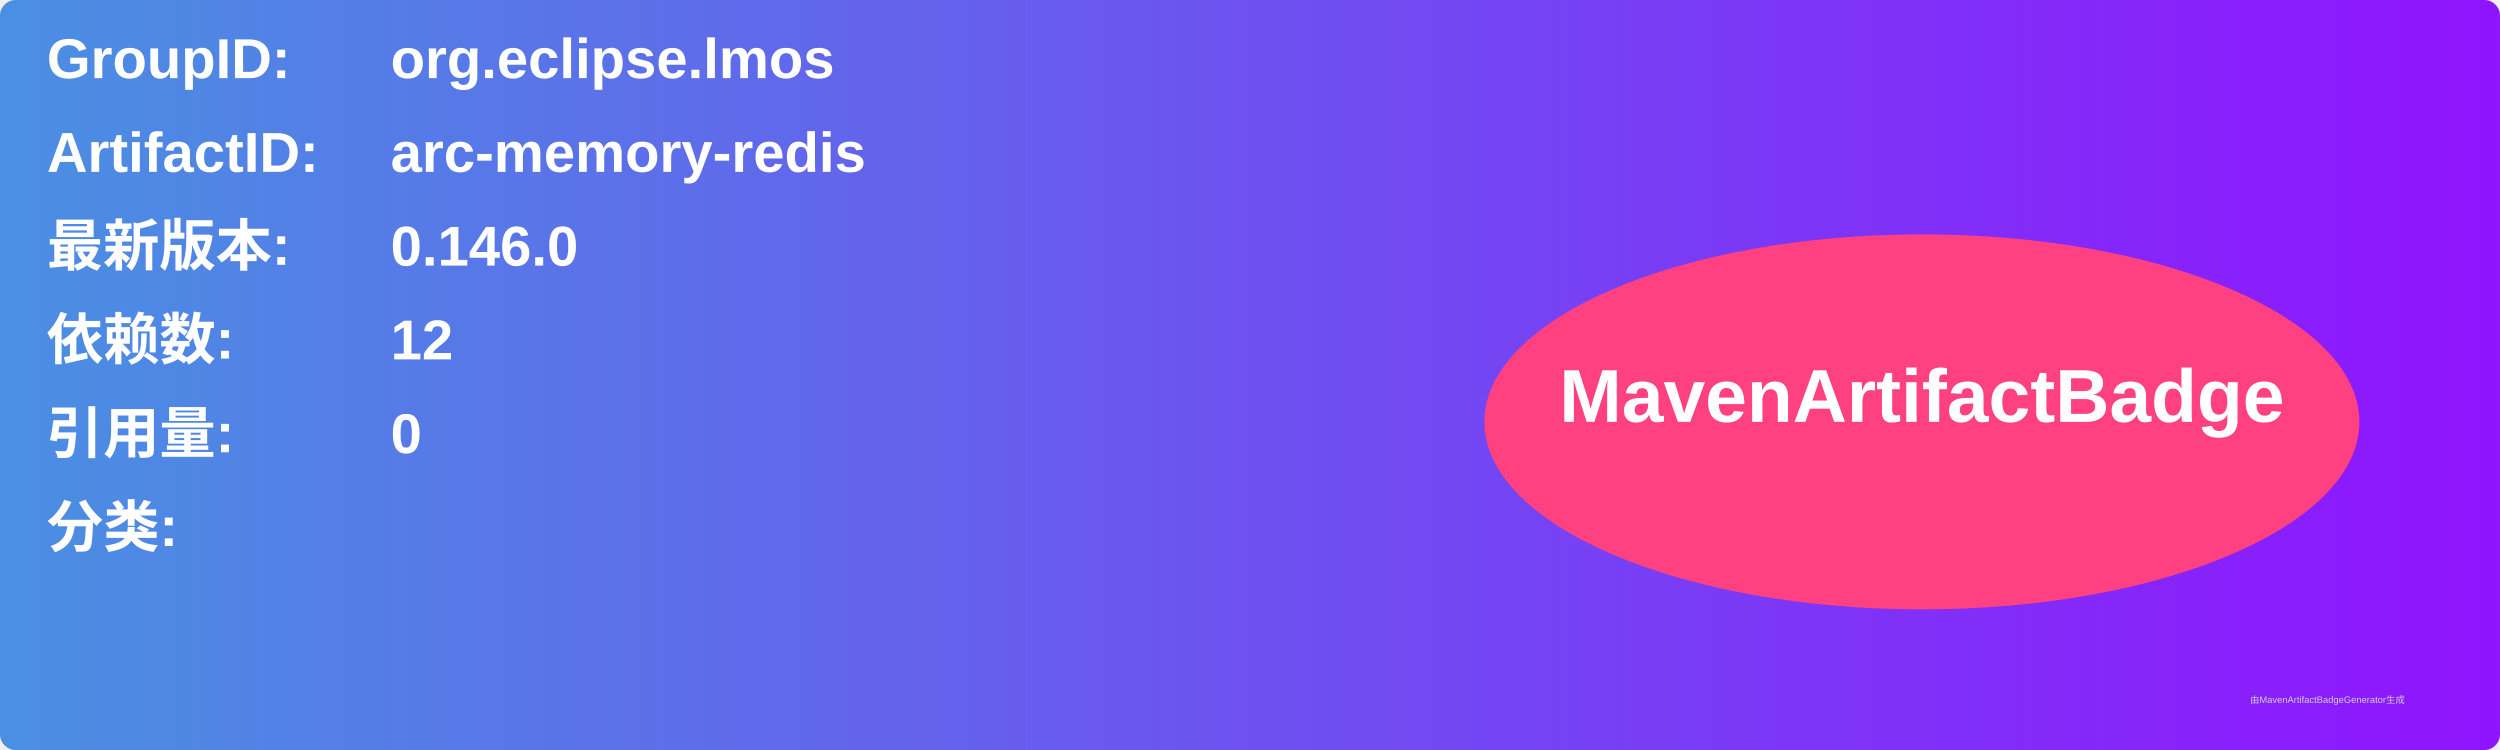
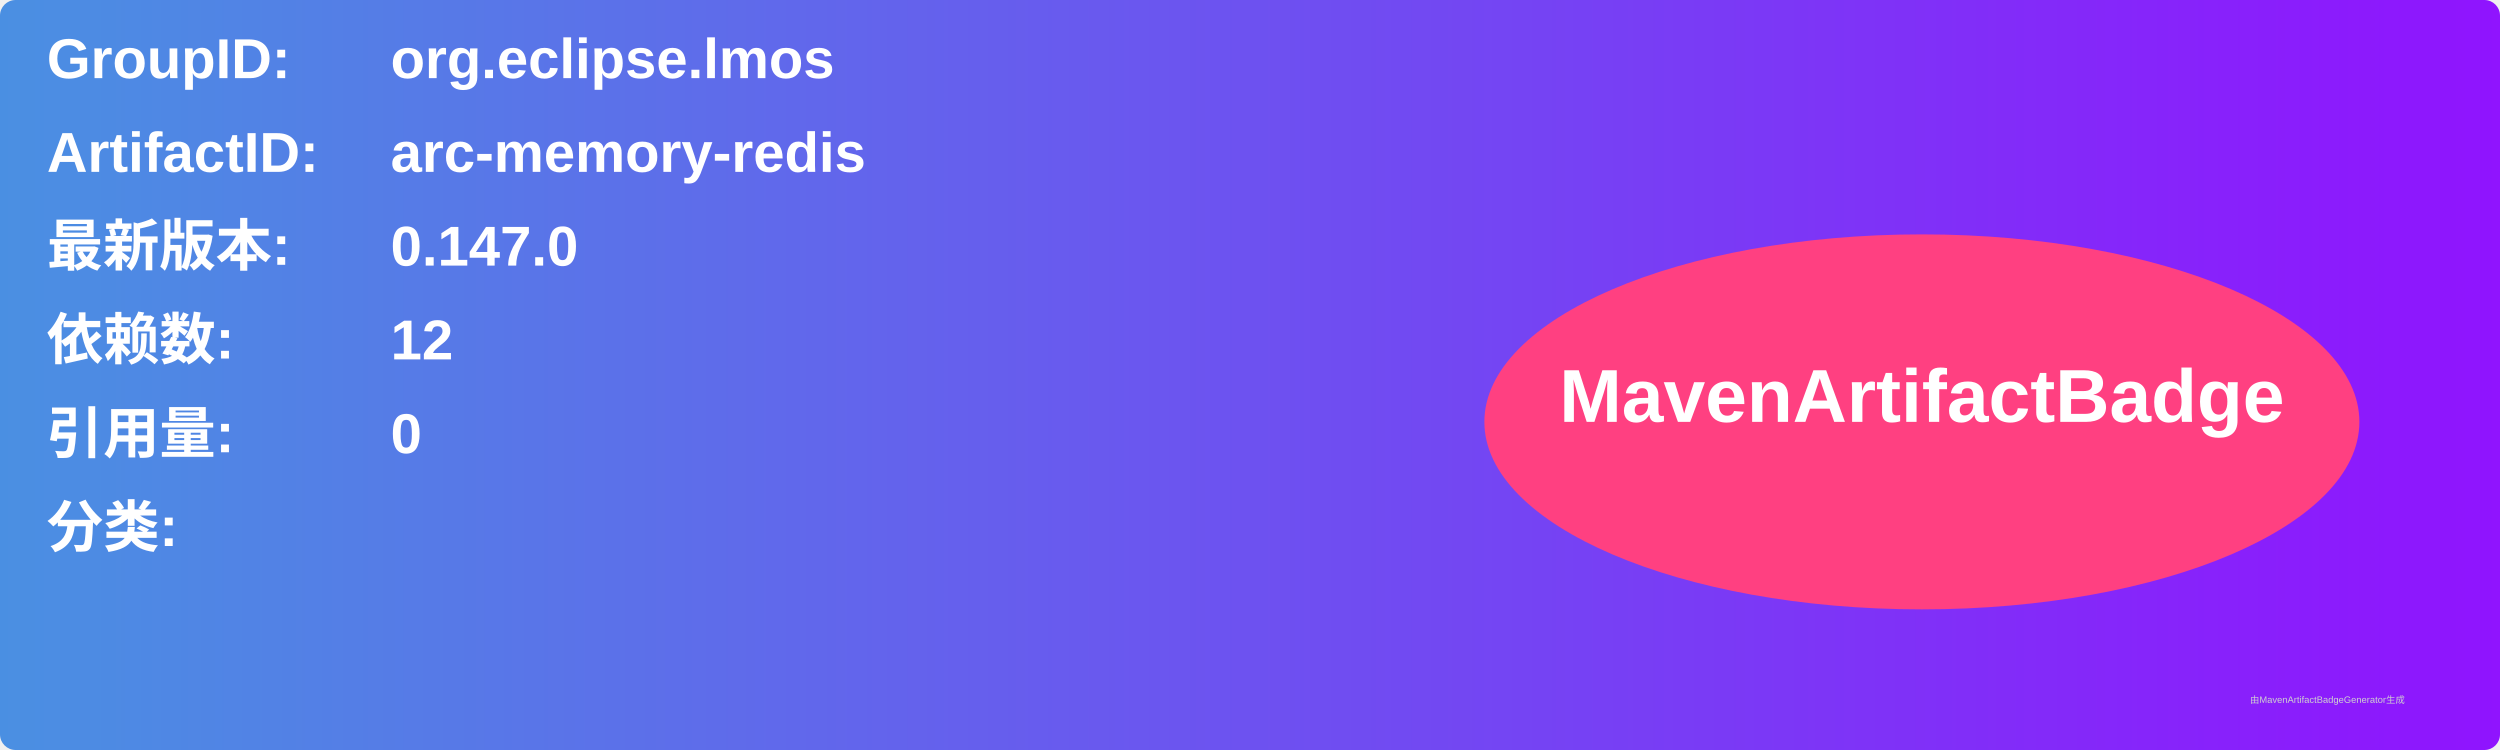
<svg xmlns="http://www.w3.org/2000/svg" width="800" height="240" viewBox="0 0 800 240">
  <linearGradient id="grad" x1="0%" y1="0%" x2="100%" y2="0%">
    <stop offset="0%" stop-color="#4a90e2" />
    <stop offset="100%" stop-color="#9013fe" />
  </linearGradient>
  <rect width="100%" height="100%" rx="5" ry="5" fill="url(#grad)" />
  <g transform="translate(15, 15)">
    <text x="0" y="10" font-family="Arial" font-size="18" fill="white" font-weight="bold" width="260">GroupID:</text>
    <text x="110" y="10" font-family="Arial" font-size="18" fill="white" font-weight="bold" width="460">org.eclipse.lmos</text>
    <text x="0" y="40" font-family="Arial" font-size="18" fill="white" font-weight="bold" width="260">ArtifactID:</text>
    <text x="110" y="40" font-family="Arial" font-size="18" fill="white" font-weight="bold" width="460">arc-memory-redis</text>
    <text x="0" y="70" font-family="Arial" font-size="18" fill="white" font-weight="bold">最新版本:</text>
    <text x="110" y="70" font-family="Arial" font-size="18" fill="white" font-weight="bold">
-       <tspan font-weight="bold">0.146.0</tspan>
+       <tspan font-weight="bold">0.147.0</tspan>
    </text>
    <text x="0" y="100" font-family="Arial" font-size="18" fill="white" font-weight="bold">依赖数: </text>
    <text x="110" y="100" font-family="Arial" font-size="18" fill="white">
      <tspan font-weight="bold">12</tspan>
    </text>
    <text x="0" y="130" font-family="Arial" font-size="18" fill="white" font-weight="bold">引用量: </text>
    <text x="110" y="130" font-family="Arial" font-size="18" fill="white">
      <tspan font-weight="bold">0</tspan>
    </text>
    <text x="0" y="160" font-family="Arial" font-size="18" fill="white" font-weight="bold">分类:</text>
    <text x="10" y="190" font-family="Arial" font-size="10" fill="white">
      <tspan font-weight="bold" />
    </text>
    <ellipse cx="600" cy="120" rx="140" ry="60" fill="#ff4081" />
    <text x="600" y="120" text-anchor="middle" font-family="Arial" font-size="24" fill="white" font-weight="bold">MavenArtifactBadge</text>
  </g>
  <text x="720" y="225" font-family="Arial" font-size="3" fill="#d0d0d0">由MavenArtifactBadgeGenerator生成</text>
</svg>
